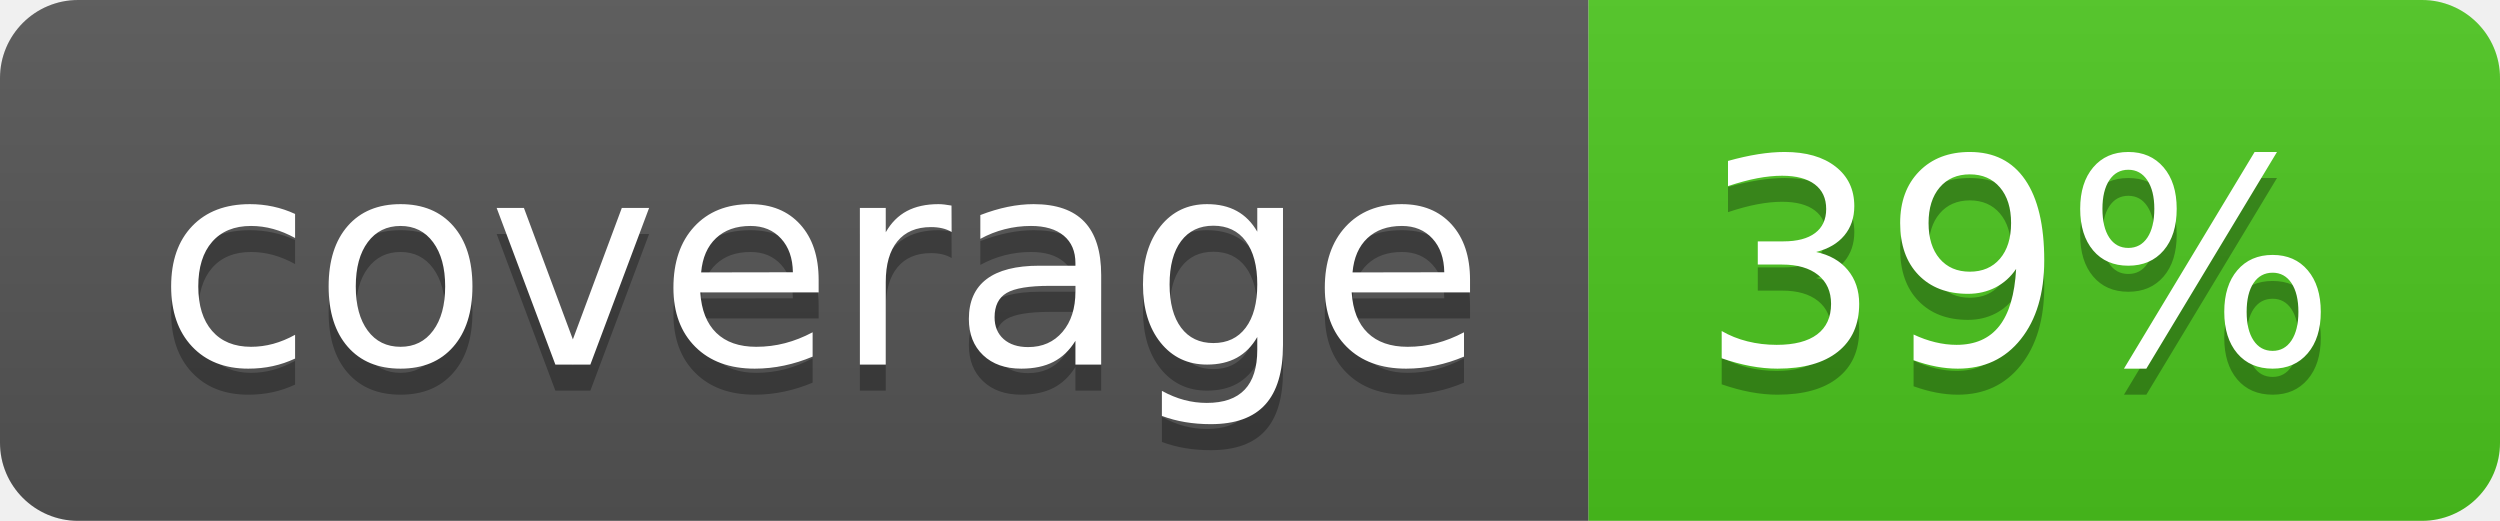
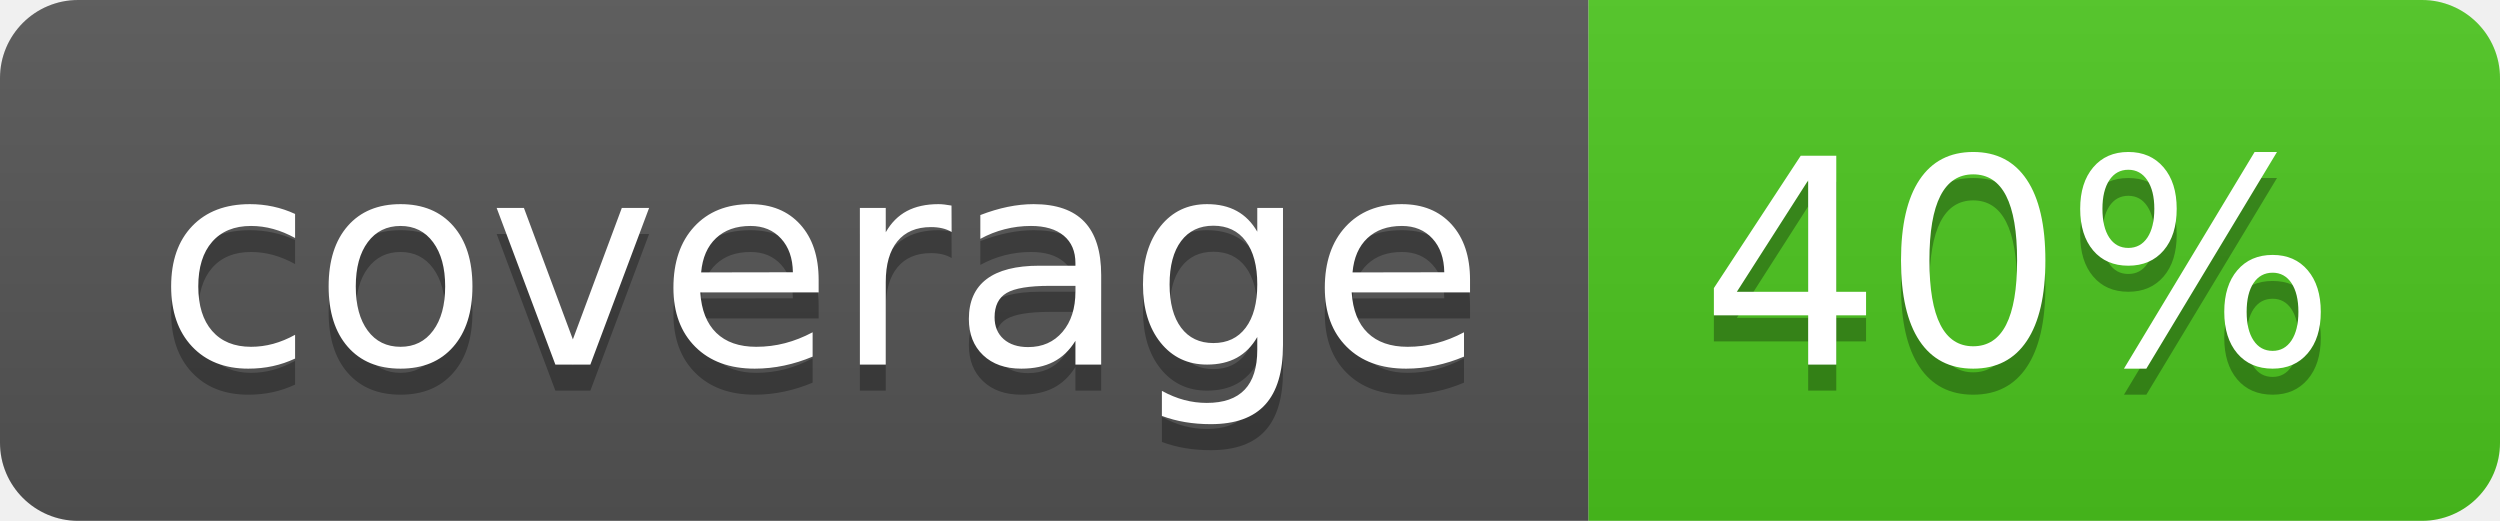
<svg xmlns="http://www.w3.org/2000/svg" width="96" height="20">
  <linearGradient id="b" x2="0" y2="100%">
    <stop offset="0" stop-color="#bbb" stop-opacity=".1" />
    <stop offset="1" stop-opacity=".1" />
  </linearGradient>
  <clipPath id="a">
    <rect width="96" height="20" rx="3" fill="#fff" />
  </clipPath>
  <g clip-path="url(#a)">
    <path fill="#555" d="M0 0h61v20H0z" />
    <path fill="#4CC61E" d="M61 0h35v20H61z" />
    <path fill="url(#b)" d="M0 0h96v20H0z" />
  </g>
  <g fill="#fff" text-anchor="middle" font-family="DejaVu Sans,Verdana,Geneva,sans-serif" font-size="110">
    <text x="315" y="150" fill="#010101" fill-opacity=".3" transform="scale(.1)" textLength="510">coverage</text>
    <text x="315" y="140" transform="scale(.1)" textLength="510">coverage</text>
-     <text x="775" y="150" fill="#010101" fill-opacity=".3" transform="scale(.1)" textLength="250">39%</text>
-     <text x="775" y="140" transform="scale(.1)" textLength="250">39%</text>
+     <text x="775" y="150" fill="#010101" fill-opacity=".3" transform="scale(.1)" textLength="250">40%</text>
+     <text x="775" y="140" transform="scale(.1)" textLength="250">40%</text>
  </g>
</svg>
